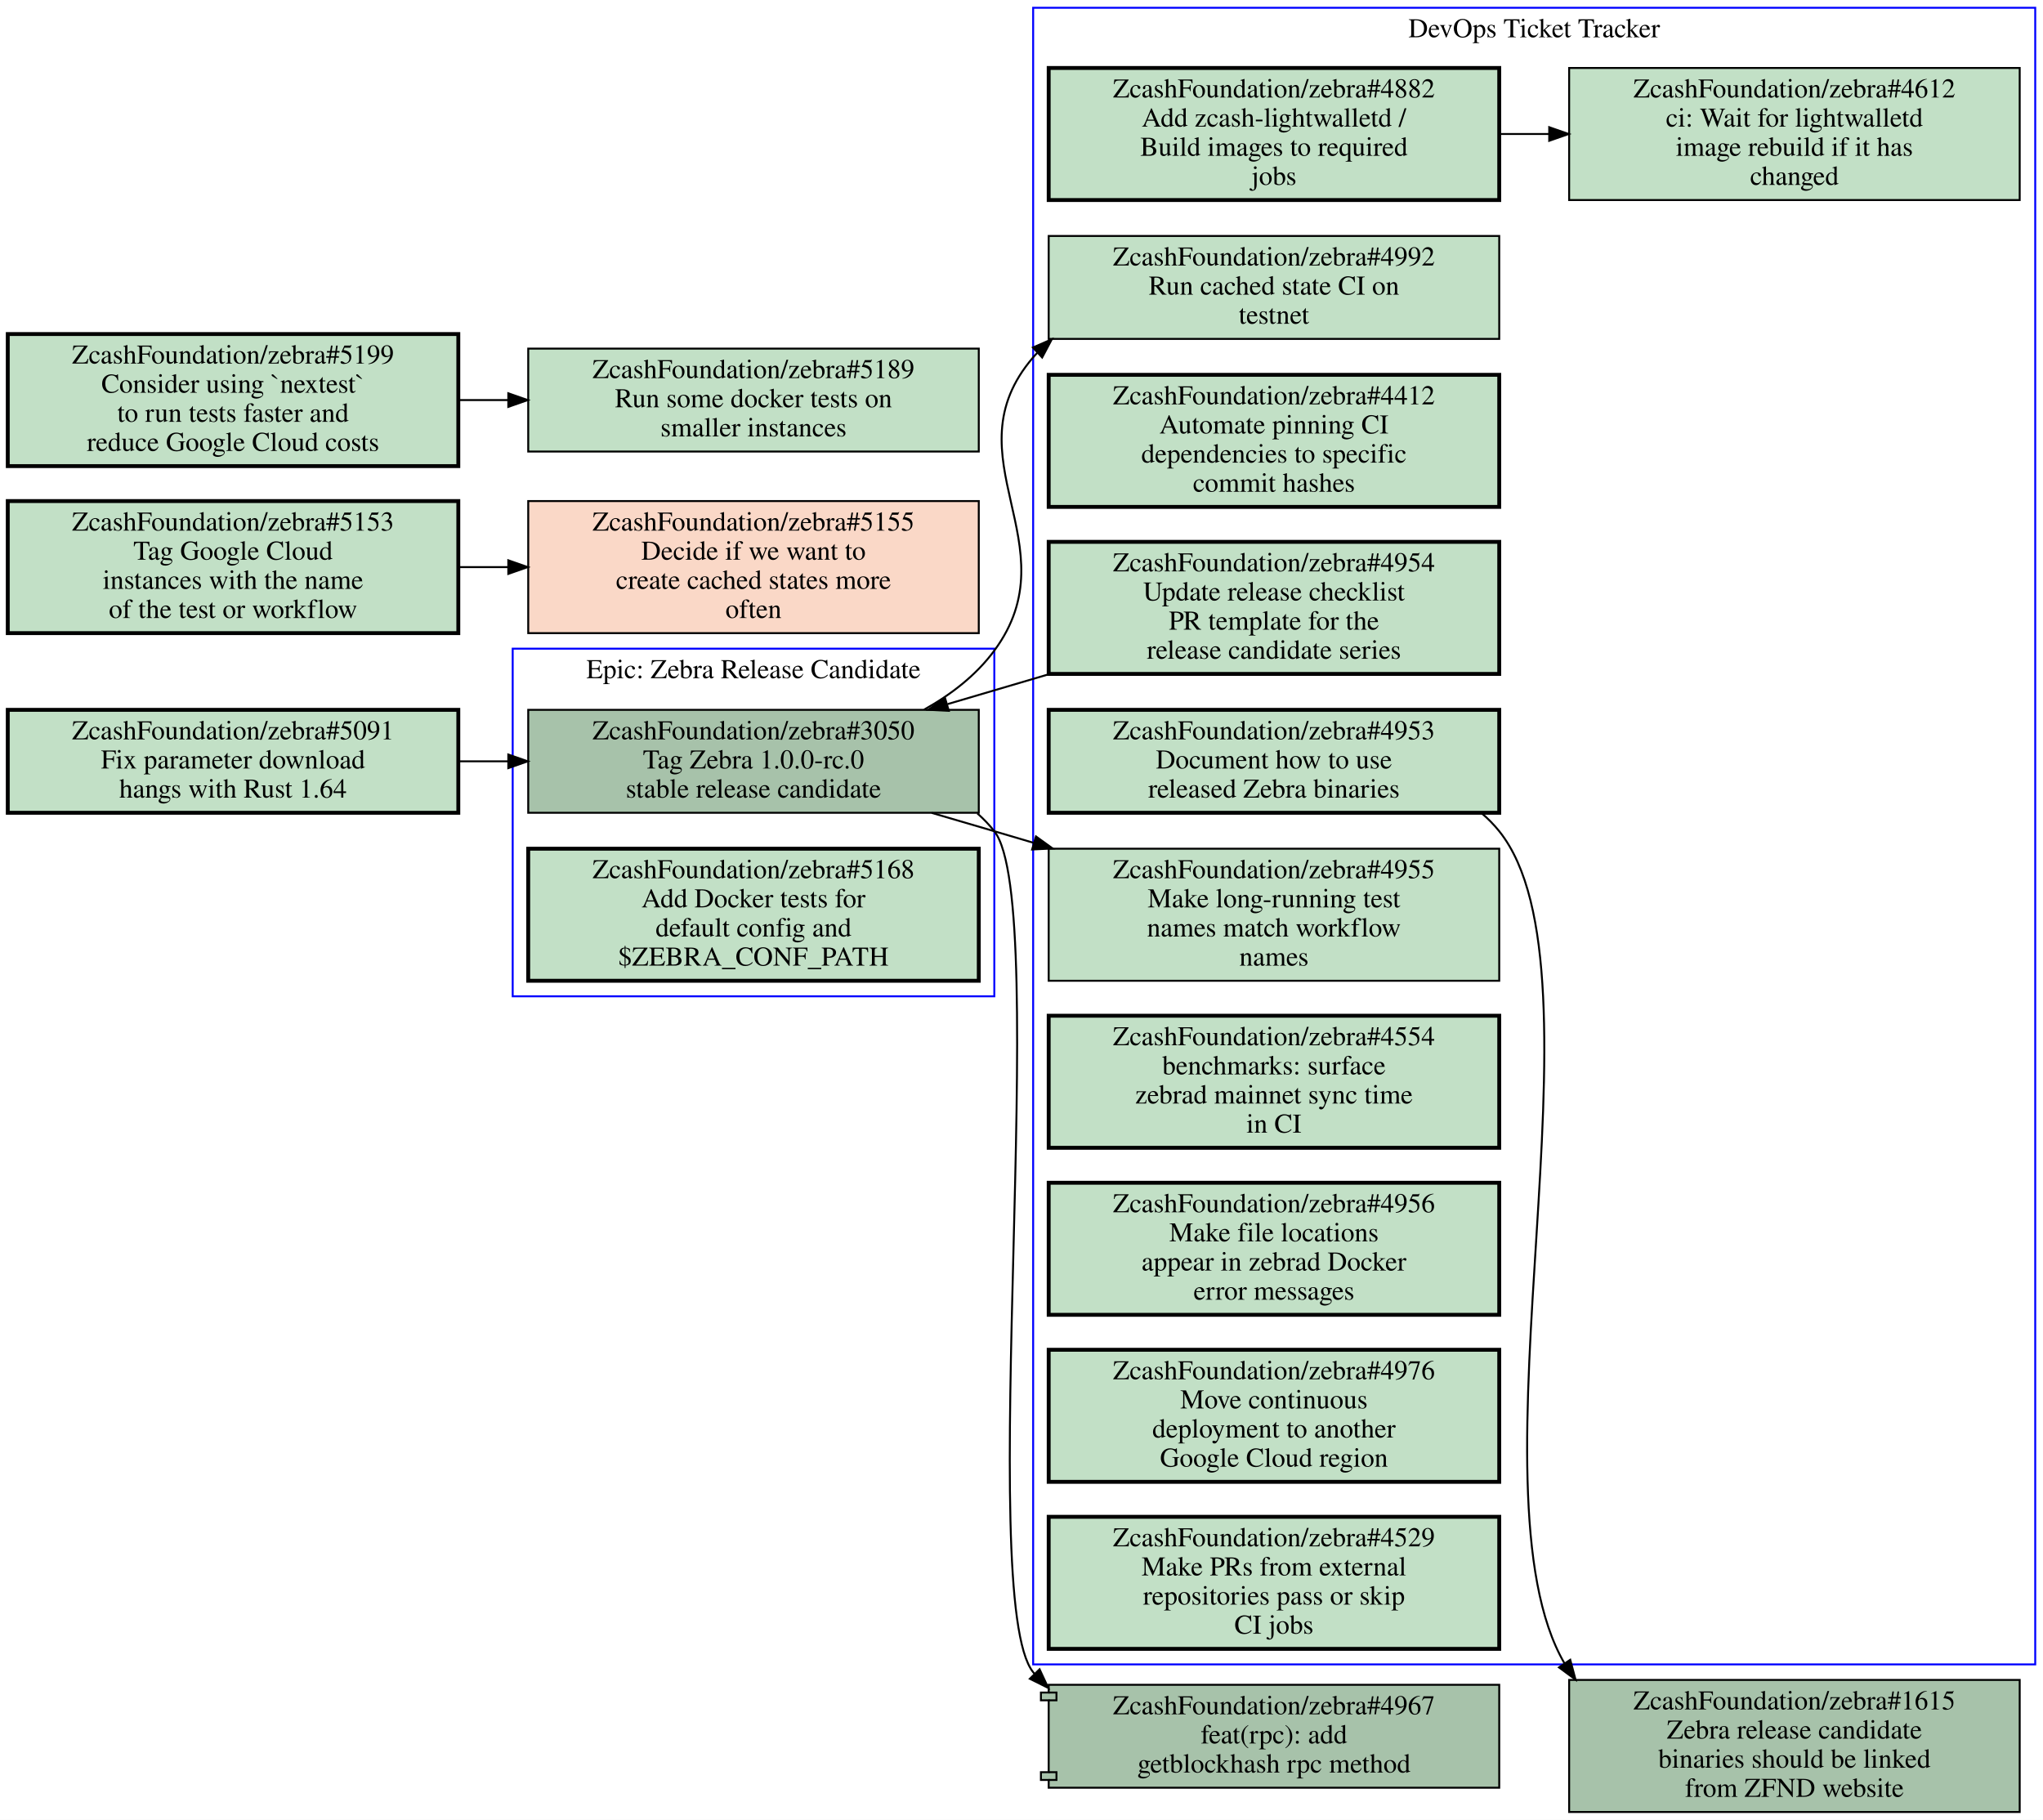
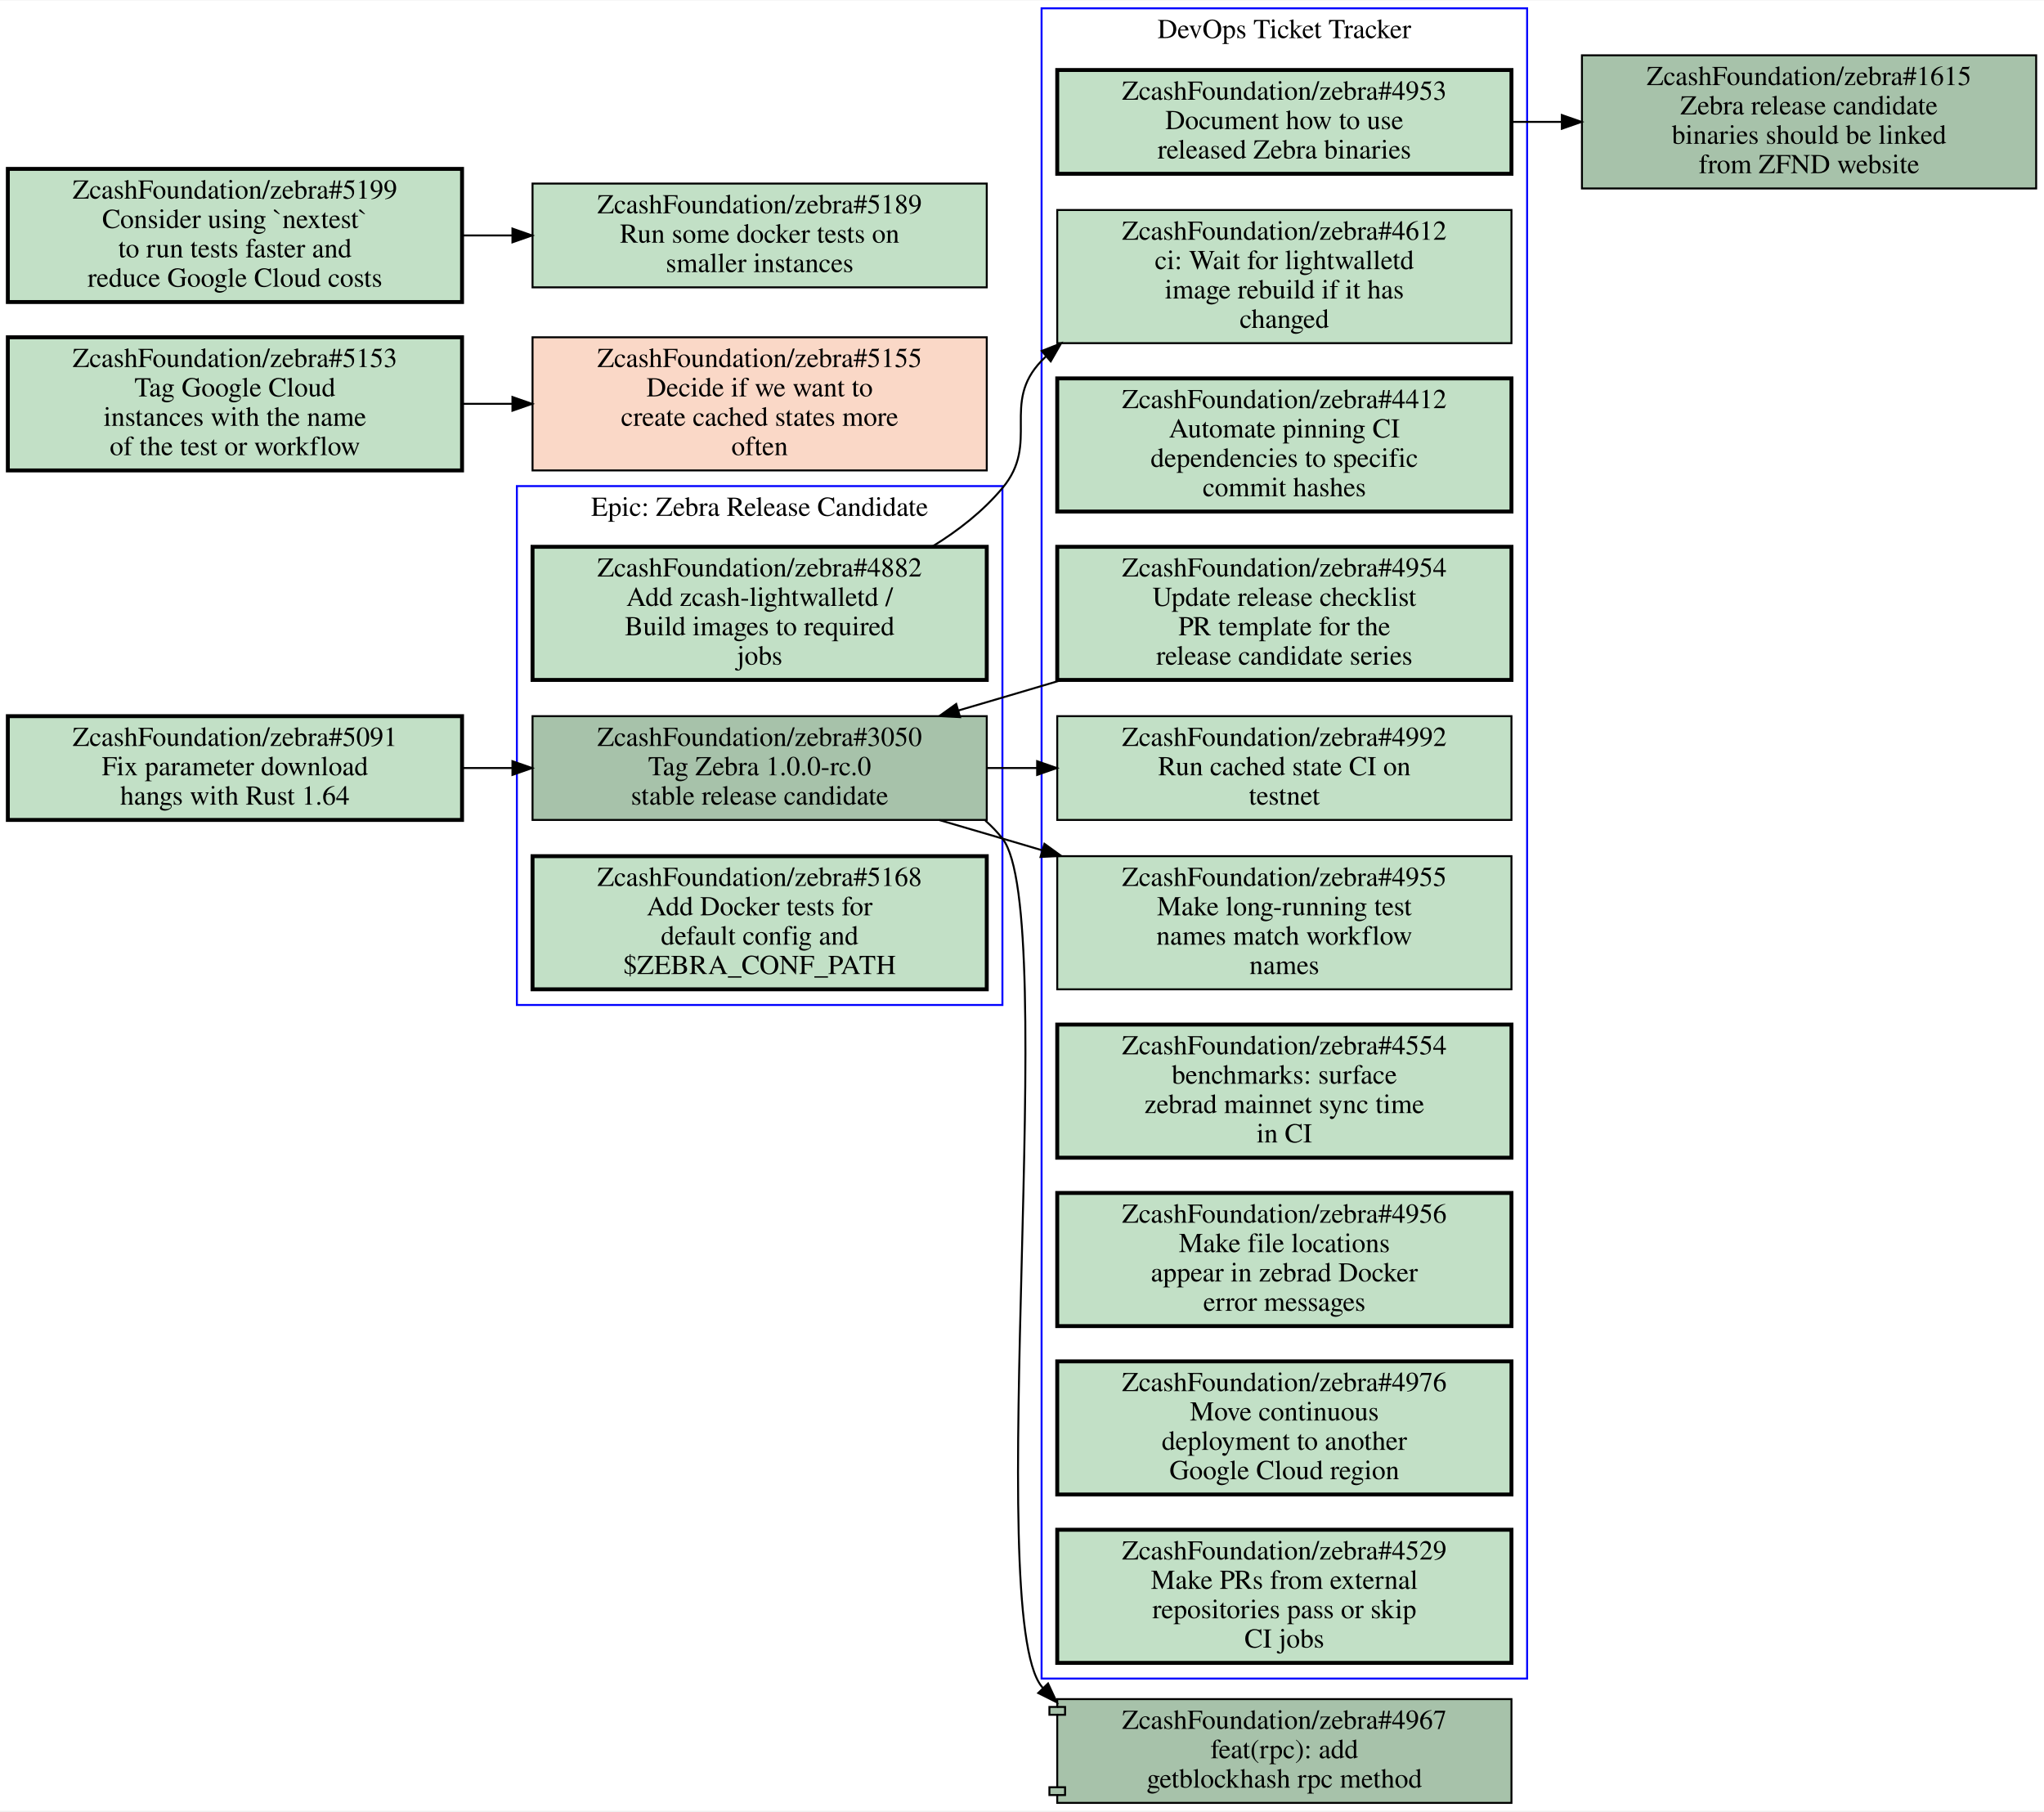
- <svg xmlns="http://www.w3.org/2000/svg" xmlns:xlink="http://www.w3.org/1999/xlink" width="1052pt" height="937pt" viewBox="0.00 0.00 1052.00 937.00">
-   <g id="graph0" class="graph" transform="scale(1 1) rotate(0) translate(4 933)">
-     <polygon fill="#ffffff" stroke="transparent" points="-4,4 -4,-933 1048,-933 1048,4 -4,4" />
+ <svg xmlns="http://www.w3.org/2000/svg" xmlns:xlink="http://www.w3.org/1999/xlink" width="1044pt" height="925pt" viewBox="0.00 0.00 1044.00 924.50">
+   <g id="graph0" class="graph" transform="scale(1 1) rotate(0) translate(4 920.5)">
+     <polygon fill="#ffffff" stroke="transparent" points="-4,4 -4,-920.5 1040,-920.5 1040,4 -4,4" />
    <g id="clust1" class="cluster">
-       <polygon fill="none" stroke="#0000ff" points="528,-76 528,-929 1044,-929 1044,-76 528,-76" />
-       <text text-anchor="middle" x="786" y="-913.8" font-family="Times,serif" font-size="14.00" fill="#000000">DevOps Ticket Tracker</text>
+       <polygon fill="none" stroke="#0000ff" points="260,-407.5 260,-672.5 508,-672.5 508,-407.5 260,-407.5" />
+       <text text-anchor="middle" x="384" y="-657.3" font-family="Times,serif" font-size="14.00" fill="#000000">Epic: Zebra Release Candidate</text>
    </g>
    <g id="clust2" class="cluster">
-       <polygon fill="none" stroke="#0000ff" points="260,-420 260,-599 508,-599 508,-420 260,-420" />
-       <text text-anchor="middle" x="384" y="-583.8" font-family="Times,serif" font-size="14.00" fill="#000000">Epic: Zebra Release Candidate</text>
+       <polygon fill="none" stroke="#0000ff" points="528,-63.5 528,-916.5 776,-916.5 776,-63.5 528,-63.5" />
+       <text text-anchor="middle" x="652" y="-901.3" font-family="Times,serif" font-size="14.00" fill="#000000">DevOps Ticket Tracker</text>
    </g>
    <g id="node1" class="node open">
      <g id="a_node1">
-         <a xlink:href="https://github.com/ZcashFoundation/zebra/issues/4953" xlink:title="ZcashFoundation/zebra#4953&#10;Document how to use&#10;released Zebra binaries" target="_blank">
-           <polygon fill="#c2e0c6" stroke="#000000" stroke-width="2" points="768,-567.5 536,-567.5 536,-514.5 768,-514.5 768,-567.5" />
-           <text text-anchor="middle" x="652" y="-552.3" font-family="Times,serif" font-size="14.00" fill="#000000">ZcashFoundation/zebra#4953</text>
-           <text text-anchor="middle" x="652" y="-537.3" font-family="Times,serif" font-size="14.00" fill="#000000">Document how to use</text>
-           <text text-anchor="middle" x="652" y="-522.3" font-family="Times,serif" font-size="14.00" fill="#000000">released Zebra binaries</text>
-         </a>
-       </g>
+         <a xlink:href="https://github.com/ZcashFoundation/zebra/issues/3050" xlink:title="ZcashFoundation/zebra#3050&#10;Tag Zebra 1.0.0-rc.0&#10;stable release candidate" target="_blank">
+           <polygon fill="#a7c2aa" stroke="#000000" points="500,-555 268,-555 268,-502 500,-502 500,-555" />
+           <text text-anchor="middle" x="384" y="-539.8" font-family="Times,serif" font-size="14.00" fill="#000000">ZcashFoundation/zebra#3050</text>
+           <text text-anchor="middle" x="384" y="-524.8" font-family="Times,serif" font-size="14.00" fill="#000000">Tag Zebra 1.0.0-rc.0</text>
+           <text text-anchor="middle" x="384" y="-509.8" font-family="Times,serif" font-size="14.00" fill="#000000">stable release candidate</text>
+         </a>
+       </g>
+     </g>
+     <g id="node8" class="node open">
+       <g id="a_node8">
+         <a xlink:href="https://github.com/ZcashFoundation/zebra/issues/4955" xlink:title="ZcashFoundation/zebra#4955&#10;Make long-running test&#10;names match workflow&#10;names" target="_blank">
+           <polygon fill="#c2e0c6" stroke="#000000" points="768,-483.5 536,-483.5 536,-415.5 768,-415.5 768,-483.5" />
+           <text text-anchor="middle" x="652" y="-468.3" font-family="Times,serif" font-size="14.00" fill="#000000">ZcashFoundation/zebra#4955</text>
+           <text text-anchor="middle" x="652" y="-453.3" font-family="Times,serif" font-size="14.00" fill="#000000">Make long-running test</text>
+           <text text-anchor="middle" x="652" y="-438.3" font-family="Times,serif" font-size="14.00" fill="#000000">names match workflow</text>
+           <text text-anchor="middle" x="652" y="-423.3" font-family="Times,serif" font-size="14.00" fill="#000000">names</text>
+         </a>
+       </g>
+     </g>
+     <g id="edge1" class="edge">
+       <path fill="none" stroke="#000000" d="M475.78,-501.94C486.64,-498.77 497.57,-495.57 508,-492.5 514.56,-490.57 521.28,-488.58 528.07,-486.57" />
+       <polygon fill="#000000" stroke="#000000" points="529.458,-489.809 538.05,-483.61 527.467,-483.098 529.458,-489.809" />
+     </g>
+     <g id="node9" class="node open">
+       <g id="a_node9">
+         <a xlink:href="https://github.com/ZcashFoundation/zebra/issues/4992" xlink:title="ZcashFoundation/zebra#4992&#10;Run cached state CI on&#10;testnet" target="_blank">
+           <polygon fill="#c2e0c6" stroke="#000000" points="768,-555 536,-555 536,-502 768,-502 768,-555" />
+           <text text-anchor="middle" x="652" y="-539.8" font-family="Times,serif" font-size="14.00" fill="#000000">ZcashFoundation/zebra#4992</text>
+           <text text-anchor="middle" x="652" y="-524.8" font-family="Times,serif" font-size="14.00" fill="#000000">Run cached state CI on</text>
+           <text text-anchor="middle" x="652" y="-509.8" font-family="Times,serif" font-size="14.00" fill="#000000">testnet</text>
+         </a>
+       </g>
+     </g>
+     <g id="edge2" class="edge">
+       <path fill="none" stroke="#000000" d="M500.38,-528.5C508.71,-528.5 517.14,-528.5 525.53,-528.5" />
+       <polygon fill="#000000" stroke="#000000" points="525.74,-532 535.74,-528.5 525.74,-525 525.74,-532" />
    </g>
    <g id="node14" class="node open">
      <g id="a_node14">
-         <a xlink:href="https://github.com/ZcashFoundation/zebra/issues/1615" xlink:title="ZcashFoundation/zebra#1615&#10;Zebra release candidate&#10;binaries should be linked&#10;from ZFND website" target="_blank">
-           <polygon fill="#a7c2aa" stroke="#000000" points="1036,-68 804,-68 804,0 1036,0 1036,-68" />
-           <text text-anchor="middle" x="920" y="-52.8" font-family="Times,serif" font-size="14.00" fill="#000000">ZcashFoundation/zebra#1615</text>
-           <text text-anchor="middle" x="920" y="-37.8" font-family="Times,serif" font-size="14.00" fill="#000000">Zebra release candidate</text>
-           <text text-anchor="middle" x="920" y="-22.8" font-family="Times,serif" font-size="14.00" fill="#000000">binaries should be linked</text>
-           <text text-anchor="middle" x="920" y="-7.8" font-family="Times,serif" font-size="14.00" fill="#000000">from ZFND website</text>
-         </a>
-       </g>
-     </g>
-     <g id="edge2" class="edge">
-       <path fill="none" stroke="#000000" d="M758.78,-514.42C762.13,-511.58 765.23,-508.45 768,-505 826.5,-432.13 749.43,-165.72 801.64,-76.46" />
-       <polygon fill="#000000" stroke="#000000" points="804.564,-78.384 807.29,-68.146 798.774,-74.45 804.564,-78.384" />
+         <a xlink:href="https://github.com/ZcashFoundation/zebra/pull/4967" xlink:title="ZcashFoundation/zebra#4967&#10;feat(rpc): add&#10;getblockhash rpc method" target="_blank">
+           <polygon fill="#a7c2aa" stroke="#000000" points="768,-53 536,-53 536,-49 532,-49 532,-45 536,-45 536,-8 532,-8 532,-4 536,-4 536,0 768,0 768,-53" />
+           <polyline fill="none" stroke="#000000" points="536,-49 540,-49 540,-45 536,-45 " />
+           <polyline fill="none" stroke="#000000" points="536,-8 540,-8 540,-4 536,-4 " />
+           <text text-anchor="middle" x="652" y="-37.8" font-family="Times,serif" font-size="14.00" fill="#000000">ZcashFoundation/zebra#4967</text>
+           <text text-anchor="middle" x="652" y="-22.8" font-family="Times,serif" font-size="14.00" fill="#000000">feat(rpc): add</text>
+           <text text-anchor="middle" x="652" y="-7.8" font-family="Times,serif" font-size="14.00" fill="#000000">getblockhash rpc method</text>
+         </a>
+       </g>
+     </g>
+     <g id="edge3" class="edge">
+       <path fill="none" stroke="#000000" d="M499.28,-501.67C502.44,-498.89 505.36,-495.85 508,-492.5 537.8,-454.67 497.77,-96.997 528,-59.5 528.22,-59.224 528.45,-58.949 528.67,-58.677" />
+       <polygon fill="#000000" stroke="#000000" points="531.313,-60.98 535.78,-51.373 526.297,-56.097 531.313,-60.98" />
    </g>
    <g id="node2" class="node open">
      <g id="a_node2">
+         <a xlink:href="https://github.com/ZcashFoundation/zebra/issues/4882" xlink:title="ZcashFoundation/zebra#4882&#10;Add zcash-lightwalletd /&#10;Build images to required&#10;jobs" target="_blank">
+           <polygon fill="#c2e0c6" stroke="#000000" stroke-width="2" points="500,-641.5 268,-641.5 268,-573.5 500,-573.5 500,-641.5" />
+           <text text-anchor="middle" x="384" y="-626.3" font-family="Times,serif" font-size="14.00" fill="#000000">ZcashFoundation/zebra#4882</text>
+           <text text-anchor="middle" x="384" y="-611.3" font-family="Times,serif" font-size="14.00" fill="#000000">Add zcash-lightwalletd /</text>
+           <text text-anchor="middle" x="384" y="-596.3" font-family="Times,serif" font-size="14.00" fill="#000000">Build images to required</text>
+           <text text-anchor="middle" x="384" y="-581.3" font-family="Times,serif" font-size="14.00" fill="#000000">jobs</text>
+         </a>
+       </g>
+     </g>
+     <g id="node7" class="node open">
+       <g id="a_node7">
+         <a xlink:href="https://github.com/ZcashFoundation/zebra/issues/4612" xlink:title="ZcashFoundation/zebra#4612&#10;ci: Wait for lightwalletd&#10;image rebuild if it has&#10;changed" target="_blank">
+           <polygon fill="#c2e0c6" stroke="#000000" points="768,-813.5 536,-813.5 536,-745.5 768,-745.5 768,-813.5" />
+           <text text-anchor="middle" x="652" y="-798.3" font-family="Times,serif" font-size="14.00" fill="#000000">ZcashFoundation/zebra#4612</text>
+           <text text-anchor="middle" x="652" y="-783.3" font-family="Times,serif" font-size="14.00" fill="#000000">ci: Wait for lightwalletd</text>
+           <text text-anchor="middle" x="652" y="-768.3" font-family="Times,serif" font-size="14.00" fill="#000000">image rebuild if it has</text>
+           <text text-anchor="middle" x="652" y="-753.3" font-family="Times,serif" font-size="14.00" fill="#000000">changed</text>
+         </a>
+       </g>
+     </g>
+     <g id="edge4" class="edge">
+       <path fill="none" stroke="#000000" d="M472.16,-641.62C485.53,-649.81 498.13,-659.7 508,-671.5 527.39,-694.69 507.01,-714.75 528,-736.5 528.77,-737.3 529.56,-738.08 530.36,-738.85" />
+       <polygon fill="#000000" stroke="#000000" points="528.093,-741.516 537.95,-745.4 532.666,-736.217 528.093,-741.516" />
+     </g>
+     <g id="node3" class="node open">
+       <g id="a_node3">
+         <a xlink:href="https://github.com/ZcashFoundation/zebra/issues/5168" xlink:title="ZcashFoundation/zebra#5168&#10;Add Docker tests for&#10;default config and&#10;$ZEBRA_CONF_PATH" target="_blank">
+           <polygon fill="#c2e0c6" stroke="#000000" stroke-width="2" points="500,-483.5 268,-483.5 268,-415.5 500,-415.5 500,-483.5" />
+           <text text-anchor="middle" x="384" y="-468.3" font-family="Times,serif" font-size="14.00" fill="#000000">ZcashFoundation/zebra#5168</text>
+           <text text-anchor="middle" x="384" y="-453.3" font-family="Times,serif" font-size="14.00" fill="#000000">Add Docker tests for</text>
+           <text text-anchor="middle" x="384" y="-438.3" font-family="Times,serif" font-size="14.00" fill="#000000">default config and</text>
+           <text text-anchor="middle" x="384" y="-423.3" font-family="Times,serif" font-size="14.00" fill="#000000">$ZEBRA_CONF_PATH</text>
+         </a>
+       </g>
+     </g>
+     <g id="node4" class="node open">
+       <g id="a_node4">
+         <a xlink:href="https://github.com/ZcashFoundation/zebra/issues/4953" xlink:title="ZcashFoundation/zebra#4953&#10;Document how to use&#10;released Zebra binaries" target="_blank">
+           <polygon fill="#c2e0c6" stroke="#000000" stroke-width="2" points="768,-885 536,-885 536,-832 768,-832 768,-885" />
+           <text text-anchor="middle" x="652" y="-869.8" font-family="Times,serif" font-size="14.00" fill="#000000">ZcashFoundation/zebra#4953</text>
+           <text text-anchor="middle" x="652" y="-854.8" font-family="Times,serif" font-size="14.00" fill="#000000">Document how to use</text>
+           <text text-anchor="middle" x="652" y="-839.8" font-family="Times,serif" font-size="14.00" fill="#000000">released Zebra binaries</text>
+         </a>
+       </g>
+     </g>
+     <g id="node15" class="node open">
+       <g id="a_node15">
+         <a xlink:href="https://github.com/ZcashFoundation/zebra/issues/1615" xlink:title="ZcashFoundation/zebra#1615&#10;Zebra release candidate&#10;binaries should be linked&#10;from ZFND website" target="_blank">
+           <polygon fill="#a7c2aa" stroke="#000000" points="1036,-892.5 804,-892.5 804,-824.5 1036,-824.5 1036,-892.5" />
+           <text text-anchor="middle" x="920" y="-877.3" font-family="Times,serif" font-size="14.00" fill="#000000">ZcashFoundation/zebra#1615</text>
+           <text text-anchor="middle" x="920" y="-862.3" font-family="Times,serif" font-size="14.00" fill="#000000">Zebra release candidate</text>
+           <text text-anchor="middle" x="920" y="-847.3" font-family="Times,serif" font-size="14.00" fill="#000000">binaries should be linked</text>
+           <text text-anchor="middle" x="920" y="-832.3" font-family="Times,serif" font-size="14.00" fill="#000000">from ZFND website</text>
+         </a>
+       </g>
+     </g>
+     <g id="edge5" class="edge">
+       <path fill="none" stroke="#000000" d="M768.38,-858.5C776.71,-858.5 785.14,-858.5 793.53,-858.5" />
+       <polygon fill="#000000" stroke="#000000" points="793.74,-862 803.74,-858.5 793.74,-855 793.74,-862" />
+     </g>
+     <g id="node5" class="node open">
+       <g id="a_node5">
        <a xlink:href="https://github.com/ZcashFoundation/zebra/issues/4954" xlink:title="ZcashFoundation/zebra#4954&#10;Update release checklist&#10;PR template for the&#10;release candidate series" target="_blank">
-           <polygon fill="#c2e0c6" stroke="#000000" stroke-width="2" points="768,-654 536,-654 536,-586 768,-586 768,-654" />
-           <text text-anchor="middle" x="652" y="-638.8" font-family="Times,serif" font-size="14.00" fill="#000000">ZcashFoundation/zebra#4954</text>
-           <text text-anchor="middle" x="652" y="-623.8" font-family="Times,serif" font-size="14.00" fill="#000000">Update release checklist</text>
-           <text text-anchor="middle" x="652" y="-608.8" font-family="Times,serif" font-size="14.00" fill="#000000">PR template for the</text>
-           <text text-anchor="middle" x="652" y="-593.8" font-family="Times,serif" font-size="14.00" fill="#000000">release candidate series</text>
+           <polygon fill="#c2e0c6" stroke="#000000" stroke-width="2" points="768,-641.5 536,-641.5 536,-573.5 768,-573.5 768,-641.5" />
+           <text text-anchor="middle" x="652" y="-626.3" font-family="Times,serif" font-size="14.00" fill="#000000">ZcashFoundation/zebra#4954</text>
+           <text text-anchor="middle" x="652" y="-611.3" font-family="Times,serif" font-size="14.00" fill="#000000">Update release checklist</text>
+           <text text-anchor="middle" x="652" y="-596.3" font-family="Times,serif" font-size="14.00" fill="#000000">PR template for the</text>
+           <text text-anchor="middle" x="652" y="-581.3" font-family="Times,serif" font-size="14.00" fill="#000000">release candidate series</text>
+         </a>
+       </g>
+     </g>
+     <g id="edge6" class="edge">
+       <path fill="none" stroke="#000000" d="M538.05,-573.39C527.89,-570.37 517.76,-567.37 508,-564.5 500.67,-562.34 493.09,-560.12 485.46,-557.89" />
+       <polygon fill="#000000" stroke="#000000" points="486.36,-554.507 475.78,-555.06 484.396,-561.226 486.36,-554.507" />
+     </g>
+     <g id="node6" class="node open">
+       <g id="a_node6">
+         <a xlink:href="https://github.com/ZcashFoundation/zebra/issues/4412" xlink:title="ZcashFoundation/zebra#4412&#10;Automate pinning CI&#10;dependencies to specific&#10;commit hashes" target="_blank">
+           <polygon fill="#c2e0c6" stroke="#000000" stroke-width="2" points="768,-727.5 536,-727.5 536,-659.5 768,-659.5 768,-727.5" />
+           <text text-anchor="middle" x="652" y="-712.3" font-family="Times,serif" font-size="14.00" fill="#000000">ZcashFoundation/zebra#4412</text>
+           <text text-anchor="middle" x="652" y="-697.3" font-family="Times,serif" font-size="14.00" fill="#000000">Automate pinning CI</text>
+           <text text-anchor="middle" x="652" y="-682.3" font-family="Times,serif" font-size="14.00" fill="#000000">dependencies to specific</text>
+           <text text-anchor="middle" x="652" y="-667.3" font-family="Times,serif" font-size="14.00" fill="#000000">commit hashes</text>
+         </a>
+       </g>
+     </g>
+     <g id="node10" class="node open">
+       <g id="a_node10">
+         <a xlink:href="https://github.com/ZcashFoundation/zebra/issues/4554" xlink:title="ZcashFoundation/zebra#4554&#10;benchmarks: surface&#10;zebrad mainnet sync time&#10;in CI" target="_blank">
+           <polygon fill="#c2e0c6" stroke="#000000" stroke-width="2" points="768,-397.5 536,-397.5 536,-329.5 768,-329.5 768,-397.5" />
+           <text text-anchor="middle" x="652" y="-382.3" font-family="Times,serif" font-size="14.00" fill="#000000">ZcashFoundation/zebra#4554</text>
+           <text text-anchor="middle" x="652" y="-367.3" font-family="Times,serif" font-size="14.00" fill="#000000">benchmarks: surface</text>
+           <text text-anchor="middle" x="652" y="-352.3" font-family="Times,serif" font-size="14.00" fill="#000000">zebrad mainnet sync time</text>
+           <text text-anchor="middle" x="652" y="-337.3" font-family="Times,serif" font-size="14.00" fill="#000000">in CI</text>
+         </a>
+       </g>
+     </g>
+     <g id="node11" class="node open">
+       <g id="a_node11">
+         <a xlink:href="https://github.com/ZcashFoundation/zebra/issues/4956" xlink:title="ZcashFoundation/zebra#4956&#10;Make file locations&#10;appear in zebrad Docker&#10;error messages" target="_blank">
+           <polygon fill="#c2e0c6" stroke="#000000" stroke-width="2" points="768,-311.5 536,-311.5 536,-243.5 768,-243.5 768,-311.5" />
+           <text text-anchor="middle" x="652" y="-296.3" font-family="Times,serif" font-size="14.00" fill="#000000">ZcashFoundation/zebra#4956</text>
+           <text text-anchor="middle" x="652" y="-281.3" font-family="Times,serif" font-size="14.00" fill="#000000">Make file locations</text>
+           <text text-anchor="middle" x="652" y="-266.3" font-family="Times,serif" font-size="14.00" fill="#000000">appear in zebrad Docker</text>
+           <text text-anchor="middle" x="652" y="-251.3" font-family="Times,serif" font-size="14.00" fill="#000000">error messages</text>
        </a>
      </g>
    </g>
    <g id="node12" class="node open">
      <g id="a_node12">
-         <a xlink:href="https://github.com/ZcashFoundation/zebra/issues/3050" xlink:title="ZcashFoundation/zebra#3050&#10;Tag Zebra 1.0.0-rc.0&#10;stable release candidate" target="_blank">
-           <polygon fill="#a7c2aa" stroke="#000000" points="500,-567.5 268,-567.5 268,-514.5 500,-514.5 500,-567.5" />
-           <text text-anchor="middle" x="384" y="-552.3" font-family="Times,serif" font-size="14.00" fill="#000000">ZcashFoundation/zebra#3050</text>
-           <text text-anchor="middle" x="384" y="-537.3" font-family="Times,serif" font-size="14.00" fill="#000000">Tag Zebra 1.0.0-rc.0</text>
-           <text text-anchor="middle" x="384" y="-522.3" font-family="Times,serif" font-size="14.00" fill="#000000">stable release candidate</text>
-         </a>
-       </g>
-     </g>
-     <g id="edge3" class="edge">
-       <path fill="none" stroke="#000000" d="M536.55,-585.97C519.05,-580.81 501.11,-575.52 483.98,-570.47" />
-       <polygon fill="#000000" stroke="#000000" points="484.571,-566.996 473.99,-567.53 482.595,-573.711 484.571,-566.996" />
-     </g>
-     <g id="node3" class="node open">
-       <g id="a_node3">
-         <a xlink:href="https://github.com/ZcashFoundation/zebra/issues/4412" xlink:title="ZcashFoundation/zebra#4412&#10;Automate pinning CI&#10;dependencies to specific&#10;commit hashes" target="_blank">
-           <polygon fill="#c2e0c6" stroke="#000000" stroke-width="2" points="768,-740 536,-740 536,-672 768,-672 768,-740" />
-           <text text-anchor="middle" x="652" y="-724.8" font-family="Times,serif" font-size="14.00" fill="#000000">ZcashFoundation/zebra#4412</text>
-           <text text-anchor="middle" x="652" y="-709.8" font-family="Times,serif" font-size="14.00" fill="#000000">Automate pinning CI</text>
-           <text text-anchor="middle" x="652" y="-694.8" font-family="Times,serif" font-size="14.00" fill="#000000">dependencies to specific</text>
-           <text text-anchor="middle" x="652" y="-679.8" font-family="Times,serif" font-size="14.00" fill="#000000">commit hashes</text>
-         </a>
-       </g>
-     </g>
-     <g id="node4" class="node open">
-       <g id="a_node4">
-         <a xlink:href="https://github.com/ZcashFoundation/zebra/issues/4612" xlink:title="ZcashFoundation/zebra#4612&#10;ci: Wait for lightwalletd&#10;image rebuild if it has&#10;changed" target="_blank">
-           <polygon fill="#c2e0c6" stroke="#000000" points="1036,-898 804,-898 804,-830 1036,-830 1036,-898" />
-           <text text-anchor="middle" x="920" y="-882.8" font-family="Times,serif" font-size="14.00" fill="#000000">ZcashFoundation/zebra#4612</text>
-           <text text-anchor="middle" x="920" y="-867.8" font-family="Times,serif" font-size="14.00" fill="#000000">ci: Wait for lightwalletd</text>
-           <text text-anchor="middle" x="920" y="-852.8" font-family="Times,serif" font-size="14.00" fill="#000000">image rebuild if it has</text>
-           <text text-anchor="middle" x="920" y="-837.8" font-family="Times,serif" font-size="14.00" fill="#000000">changed</text>
-         </a>
-       </g>
-     </g>
-     <g id="node5" class="node open">
-       <g id="a_node5">
-         <a xlink:href="https://github.com/ZcashFoundation/zebra/issues/4955" xlink:title="ZcashFoundation/zebra#4955&#10;Make long-running test&#10;names match workflow&#10;names" target="_blank">
-           <polygon fill="#c2e0c6" stroke="#000000" points="768,-496 536,-496 536,-428 768,-428 768,-496" />
-           <text text-anchor="middle" x="652" y="-480.8" font-family="Times,serif" font-size="14.00" fill="#000000">ZcashFoundation/zebra#4955</text>
-           <text text-anchor="middle" x="652" y="-465.8" font-family="Times,serif" font-size="14.00" fill="#000000">Make long-running test</text>
-           <text text-anchor="middle" x="652" y="-450.8" font-family="Times,serif" font-size="14.00" fill="#000000">names match workflow</text>
-           <text text-anchor="middle" x="652" y="-435.8" font-family="Times,serif" font-size="14.00" fill="#000000">names</text>
-         </a>
-       </g>
-     </g>
-     <g id="node6" class="node open">
-       <g id="a_node6">
-         <a xlink:href="https://github.com/ZcashFoundation/zebra/issues/4882" xlink:title="ZcashFoundation/zebra#4882&#10;Add zcash-lightwalletd /&#10;Build images to required&#10;jobs" target="_blank">
-           <polygon fill="#c2e0c6" stroke="#000000" stroke-width="2" points="768,-898 536,-898 536,-830 768,-830 768,-898" />
-           <text text-anchor="middle" x="652" y="-882.8" font-family="Times,serif" font-size="14.00" fill="#000000">ZcashFoundation/zebra#4882</text>
-           <text text-anchor="middle" x="652" y="-867.8" font-family="Times,serif" font-size="14.00" fill="#000000">Add zcash-lightwalletd /</text>
-           <text text-anchor="middle" x="652" y="-852.8" font-family="Times,serif" font-size="14.00" fill="#000000">Build images to required</text>
-           <text text-anchor="middle" x="652" y="-837.8" font-family="Times,serif" font-size="14.00" fill="#000000">jobs</text>
-         </a>
-       </g>
-     </g>
-     <g id="edge1" class="edge">
-       <path fill="none" stroke="#000000" d="M768.38,-864C776.71,-864 785.14,-864 793.53,-864" />
-       <polygon fill="#000000" stroke="#000000" points="793.74,-867.5 803.74,-864 793.74,-860.5 793.74,-867.5" />
-     </g>
-     <g id="node7" class="node open">
-       <g id="a_node7">
-         <a xlink:href="https://github.com/ZcashFoundation/zebra/issues/4992" xlink:title="ZcashFoundation/zebra#4992&#10;Run cached state CI on&#10;testnet" target="_blank">
-           <polygon fill="#c2e0c6" stroke="#000000" points="768,-811.5 536,-811.5 536,-758.5 768,-758.5 768,-811.5" />
-           <text text-anchor="middle" x="652" y="-796.3" font-family="Times,serif" font-size="14.00" fill="#000000">ZcashFoundation/zebra#4992</text>
-           <text text-anchor="middle" x="652" y="-781.3" font-family="Times,serif" font-size="14.00" fill="#000000">Run cached state CI on</text>
-           <text text-anchor="middle" x="652" y="-766.3" font-family="Times,serif" font-size="14.00" fill="#000000">testnet</text>
-         </a>
-       </g>
-     </g>
-     <g id="node8" class="node open">
-       <g id="a_node8">
-         <a xlink:href="https://github.com/ZcashFoundation/zebra/issues/4554" xlink:title="ZcashFoundation/zebra#4554&#10;benchmarks: surface&#10;zebrad mainnet sync time&#10;in CI" target="_blank">
-           <polygon fill="#c2e0c6" stroke="#000000" stroke-width="2" points="768,-410 536,-410 536,-342 768,-342 768,-410" />
-           <text text-anchor="middle" x="652" y="-394.8" font-family="Times,serif" font-size="14.00" fill="#000000">ZcashFoundation/zebra#4554</text>
-           <text text-anchor="middle" x="652" y="-379.8" font-family="Times,serif" font-size="14.00" fill="#000000">benchmarks: surface</text>
-           <text text-anchor="middle" x="652" y="-364.8" font-family="Times,serif" font-size="14.00" fill="#000000">zebrad mainnet sync time</text>
-           <text text-anchor="middle" x="652" y="-349.8" font-family="Times,serif" font-size="14.00" fill="#000000">in CI</text>
-         </a>
-       </g>
-     </g>
-     <g id="node9" class="node open">
-       <g id="a_node9">
-         <a xlink:href="https://github.com/ZcashFoundation/zebra/issues/4956" xlink:title="ZcashFoundation/zebra#4956&#10;Make file locations&#10;appear in zebrad Docker&#10;error messages" target="_blank">
-           <polygon fill="#c2e0c6" stroke="#000000" stroke-width="2" points="768,-324 536,-324 536,-256 768,-256 768,-324" />
-           <text text-anchor="middle" x="652" y="-308.8" font-family="Times,serif" font-size="14.00" fill="#000000">ZcashFoundation/zebra#4956</text>
-           <text text-anchor="middle" x="652" y="-293.8" font-family="Times,serif" font-size="14.00" fill="#000000">Make file locations</text>
-           <text text-anchor="middle" x="652" y="-278.8" font-family="Times,serif" font-size="14.00" fill="#000000">appear in zebrad Docker</text>
-           <text text-anchor="middle" x="652" y="-263.8" font-family="Times,serif" font-size="14.00" fill="#000000">error messages</text>
-         </a>
-       </g>
-     </g>
-     <g id="node10" class="node open">
-       <g id="a_node10">
        <a xlink:href="https://github.com/ZcashFoundation/zebra/issues/4976" xlink:title="ZcashFoundation/zebra#4976&#10;Move continuous&#10;deployment to another&#10;Google Cloud region" target="_blank">
-           <polygon fill="#c2e0c6" stroke="#000000" stroke-width="2" points="768,-238 536,-238 536,-170 768,-170 768,-238" />
-           <text text-anchor="middle" x="652" y="-222.8" font-family="Times,serif" font-size="14.00" fill="#000000">ZcashFoundation/zebra#4976</text>
-           <text text-anchor="middle" x="652" y="-207.8" font-family="Times,serif" font-size="14.00" fill="#000000">Move continuous</text>
-           <text text-anchor="middle" x="652" y="-192.8" font-family="Times,serif" font-size="14.00" fill="#000000">deployment to another</text>
-           <text text-anchor="middle" x="652" y="-177.8" font-family="Times,serif" font-size="14.00" fill="#000000">Google Cloud region</text>
-         </a>
-       </g>
-     </g>
-     <g id="node11" class="node open">
-       <g id="a_node11">
-         <a xlink:href="https://github.com/ZcashFoundation/zebra/issues/4529" xlink:title="ZcashFoundation/zebra#4529&#10;Make PRs from external&#10;repositories pass or skip&#10;CI jobs" target="_blank">
-           <polygon fill="#c2e0c6" stroke="#000000" stroke-width="2" points="768,-152 536,-152 536,-84 768,-84 768,-152" />
-           <text text-anchor="middle" x="652" y="-136.8" font-family="Times,serif" font-size="14.00" fill="#000000">ZcashFoundation/zebra#4529</text>
-           <text text-anchor="middle" x="652" y="-121.8" font-family="Times,serif" font-size="14.00" fill="#000000">Make PRs from external</text>
-           <text text-anchor="middle" x="652" y="-106.8" font-family="Times,serif" font-size="14.00" fill="#000000">repositories pass or skip</text>
-           <text text-anchor="middle" x="652" y="-91.8" font-family="Times,serif" font-size="14.00" fill="#000000">CI jobs</text>
-         </a>
-       </g>
-     </g>
-     <g id="edge4" class="edge">
-       <path fill="none" stroke="#000000" d="M475.78,-514.44C486.64,-511.27 497.57,-508.07 508,-505 514.56,-503.07 521.28,-501.08 528.07,-499.07" />
-       <polygon fill="#000000" stroke="#000000" points="529.458,-502.309 538.05,-496.11 527.467,-495.598 529.458,-502.309" />
-     </g>
-     <g id="edge5" class="edge">
-       <path fill="none" stroke="#000000" d="M471.86,-567.62C485.78,-575.39 498.64,-585.32 508,-598 548.2,-652.47 483.87,-697.66 528,-749 528.73,-749.85 529.48,-750.68 530.25,-751.49" />
-       <polygon fill="#000000" stroke="#000000" points="527.883,-754.068 537.6,-758.29 532.636,-748.93 527.883,-754.068" />
-     </g>
-     <g id="node15" class="node open">
-       <g id="a_node15">
-         <a xlink:href="https://github.com/ZcashFoundation/zebra/pull/4967" xlink:title="ZcashFoundation/zebra#4967&#10;feat(rpc): add&#10;getblockhash rpc method" target="_blank">
-           <polygon fill="#a7c2aa" stroke="#000000" points="768,-65.5 536,-65.5 536,-61.5 532,-61.5 532,-57.5 536,-57.5 536,-20.5 532,-20.5 532,-16.5 536,-16.5 536,-12.5 768,-12.5 768,-65.5" />
-           <polyline fill="none" stroke="#000000" points="536,-61.5 540,-61.5 540,-57.5 536,-57.5 " />
-           <polyline fill="none" stroke="#000000" points="536,-20.5 540,-20.5 540,-16.5 536,-16.5 " />
-           <text text-anchor="middle" x="652" y="-50.3" font-family="Times,serif" font-size="14.00" fill="#000000">ZcashFoundation/zebra#4967</text>
-           <text text-anchor="middle" x="652" y="-35.3" font-family="Times,serif" font-size="14.00" fill="#000000">feat(rpc): add</text>
-           <text text-anchor="middle" x="652" y="-20.3" font-family="Times,serif" font-size="14.00" fill="#000000">getblockhash rpc method</text>
-         </a>
-       </g>
-     </g>
-     <g id="edge6" class="edge">
-       <path fill="none" stroke="#000000" d="M499.28,-514.17C502.44,-511.39 505.36,-508.35 508,-505 537.8,-467.17 497.77,-109.5 528,-72 528.22,-71.724 528.45,-71.449 528.67,-71.177" />
-       <polygon fill="#000000" stroke="#000000" points="531.313,-73.48 535.78,-63.873 526.297,-68.597 531.313,-73.48" />
+           <polygon fill="#c2e0c6" stroke="#000000" stroke-width="2" points="768,-225.5 536,-225.5 536,-157.5 768,-157.5 768,-225.5" />
+           <text text-anchor="middle" x="652" y="-210.3" font-family="Times,serif" font-size="14.00" fill="#000000">ZcashFoundation/zebra#4976</text>
+           <text text-anchor="middle" x="652" y="-195.3" font-family="Times,serif" font-size="14.00" fill="#000000">Move continuous</text>
+           <text text-anchor="middle" x="652" y="-180.3" font-family="Times,serif" font-size="14.00" fill="#000000">deployment to another</text>
+           <text text-anchor="middle" x="652" y="-165.3" font-family="Times,serif" font-size="14.00" fill="#000000">Google Cloud region</text>
+         </a>
+       </g>
    </g>
    <g id="node13" class="node open">
      <g id="a_node13">
-         <a xlink:href="https://github.com/ZcashFoundation/zebra/issues/5168" xlink:title="ZcashFoundation/zebra#5168&#10;Add Docker tests for&#10;default config and&#10;$ZEBRA_CONF_PATH" target="_blank">
-           <polygon fill="#c2e0c6" stroke="#000000" stroke-width="2" points="500,-496 268,-496 268,-428 500,-428 500,-496" />
-           <text text-anchor="middle" x="384" y="-480.8" font-family="Times,serif" font-size="14.00" fill="#000000">ZcashFoundation/zebra#5168</text>
-           <text text-anchor="middle" x="384" y="-465.8" font-family="Times,serif" font-size="14.00" fill="#000000">Add Docker tests for</text>
-           <text text-anchor="middle" x="384" y="-450.8" font-family="Times,serif" font-size="14.00" fill="#000000">default config and</text>
-           <text text-anchor="middle" x="384" y="-435.8" font-family="Times,serif" font-size="14.00" fill="#000000">$ZEBRA_CONF_PATH</text>
+         <a xlink:href="https://github.com/ZcashFoundation/zebra/issues/4529" xlink:title="ZcashFoundation/zebra#4529&#10;Make PRs from external&#10;repositories pass or skip&#10;CI jobs" target="_blank">
+           <polygon fill="#c2e0c6" stroke="#000000" stroke-width="2" points="768,-139.5 536,-139.5 536,-71.5 768,-71.5 768,-139.5" />
+           <text text-anchor="middle" x="652" y="-124.3" font-family="Times,serif" font-size="14.00" fill="#000000">ZcashFoundation/zebra#4529</text>
+           <text text-anchor="middle" x="652" y="-109.3" font-family="Times,serif" font-size="14.00" fill="#000000">Make PRs from external</text>
+           <text text-anchor="middle" x="652" y="-94.3" font-family="Times,serif" font-size="14.00" fill="#000000">repositories pass or skip</text>
+           <text text-anchor="middle" x="652" y="-79.3" font-family="Times,serif" font-size="14.00" fill="#000000">CI jobs</text>
        </a>
      </g>
    </g>
    <g id="node16" class="node open">
      <g id="a_node16">
        <a xlink:href="https://github.com/ZcashFoundation/zebra/issues/5091" xlink:title="ZcashFoundation/zebra#5091&#10;Fix parameter download&#10;hangs with Rust 1.64" target="_blank">
-           <polygon fill="#c2e0c6" stroke="#000000" stroke-width="2" points="232,-567.5 0,-567.5 0,-514.5 232,-514.5 232,-567.5" />
-           <text text-anchor="middle" x="116" y="-552.3" font-family="Times,serif" font-size="14.00" fill="#000000">ZcashFoundation/zebra#5091</text>
-           <text text-anchor="middle" x="116" y="-537.3" font-family="Times,serif" font-size="14.00" fill="#000000">Fix parameter download</text>
-           <text text-anchor="middle" x="116" y="-522.3" font-family="Times,serif" font-size="14.00" fill="#000000">hangs with Rust 1.64</text>
+           <polygon fill="#c2e0c6" stroke="#000000" stroke-width="2" points="232,-555 0,-555 0,-502 232,-502 232,-555" />
+           <text text-anchor="middle" x="116" y="-539.8" font-family="Times,serif" font-size="14.00" fill="#000000">ZcashFoundation/zebra#5091</text>
+           <text text-anchor="middle" x="116" y="-524.8" font-family="Times,serif" font-size="14.00" fill="#000000">Fix parameter download</text>
+           <text text-anchor="middle" x="116" y="-509.8" font-family="Times,serif" font-size="14.00" fill="#000000">hangs with Rust 1.64</text>
        </a>
      </g>
    </g>
    <g id="edge7" class="edge">
-       <path fill="none" stroke="#000000" d="M232.38,-541C240.71,-541 249.14,-541 257.53,-541" />
-       <polygon fill="#000000" stroke="#000000" points="257.74,-544.5 267.74,-541 257.74,-537.5 257.74,-544.5" />
+       <path fill="none" stroke="#000000" d="M232.38,-528.5C240.71,-528.5 249.14,-528.5 257.53,-528.5" />
+       <polygon fill="#000000" stroke="#000000" points="257.74,-532 267.74,-528.5 257.74,-525 257.74,-532" />
    </g>
    <g id="node17" class="node open">
      <g id="a_node17">
        <a xlink:href="https://github.com/ZcashFoundation/zebra/issues/5153" xlink:title="ZcashFoundation/zebra#5153&#10;Tag Google Cloud&#10;instances with the name&#10;of the test or workflow" target="_blank">
-           <polygon fill="#c2e0c6" stroke="#000000" stroke-width="2" points="232,-675 0,-675 0,-607 232,-607 232,-675" />
-           <text text-anchor="middle" x="116" y="-659.8" font-family="Times,serif" font-size="14.00" fill="#000000">ZcashFoundation/zebra#5153</text>
-           <text text-anchor="middle" x="116" y="-644.8" font-family="Times,serif" font-size="14.00" fill="#000000">Tag Google Cloud</text>
-           <text text-anchor="middle" x="116" y="-629.8" font-family="Times,serif" font-size="14.00" fill="#000000">instances with the name</text>
-           <text text-anchor="middle" x="116" y="-614.8" font-family="Times,serif" font-size="14.00" fill="#000000">of the test or workflow</text>
+           <polygon fill="#c2e0c6" stroke="#000000" stroke-width="2" points="232,-748.5 0,-748.5 0,-680.5 232,-680.5 232,-748.5" />
+           <text text-anchor="middle" x="116" y="-733.3" font-family="Times,serif" font-size="14.00" fill="#000000">ZcashFoundation/zebra#5153</text>
+           <text text-anchor="middle" x="116" y="-718.3" font-family="Times,serif" font-size="14.00" fill="#000000">Tag Google Cloud</text>
+           <text text-anchor="middle" x="116" y="-703.3" font-family="Times,serif" font-size="14.00" fill="#000000">instances with the name</text>
+           <text text-anchor="middle" x="116" y="-688.3" font-family="Times,serif" font-size="14.00" fill="#000000">of the test or workflow</text>
        </a>
      </g>
    </g>
    <g id="node18" class="node closed">
      <g id="a_node18">
        <a xlink:href="https://github.com/ZcashFoundation/zebra/issues/5155" xlink:title="ZcashFoundation/zebra#5155&#10;Decide if we want to&#10;create cached states more&#10;often" target="_blank">
-           <polygon fill="#fad8c7" stroke="#000000" points="500,-675 268,-675 268,-607 500,-607 500,-675" />
-           <text text-anchor="middle" x="384" y="-659.8" font-family="Times,serif" font-size="14.00" fill="#000000">ZcashFoundation/zebra#5155</text>
-           <text text-anchor="middle" x="384" y="-644.8" font-family="Times,serif" font-size="14.00" fill="#000000">Decide if we want to</text>
-           <text text-anchor="middle" x="384" y="-629.8" font-family="Times,serif" font-size="14.00" fill="#000000">create cached states more</text>
-           <text text-anchor="middle" x="384" y="-614.8" font-family="Times,serif" font-size="14.00" fill="#000000">often</text>
+           <polygon fill="#fad8c7" stroke="#000000" points="500,-748.5 268,-748.5 268,-680.5 500,-680.5 500,-748.5" />
+           <text text-anchor="middle" x="384" y="-733.3" font-family="Times,serif" font-size="14.00" fill="#000000">ZcashFoundation/zebra#5155</text>
+           <text text-anchor="middle" x="384" y="-718.3" font-family="Times,serif" font-size="14.00" fill="#000000">Decide if we want to</text>
+           <text text-anchor="middle" x="384" y="-703.3" font-family="Times,serif" font-size="14.00" fill="#000000">create cached states more</text>
+           <text text-anchor="middle" x="384" y="-688.3" font-family="Times,serif" font-size="14.00" fill="#000000">often</text>
        </a>
      </g>
    </g>
    <g id="edge8" class="edge">
-       <path fill="none" stroke="#000000" d="M232.38,-641C240.71,-641 249.14,-641 257.53,-641" />
-       <polygon fill="#000000" stroke="#000000" points="257.74,-644.5 267.74,-641 257.74,-637.5 257.74,-644.5" />
+       <path fill="none" stroke="#000000" d="M232.38,-714.5C240.71,-714.5 249.14,-714.5 257.53,-714.5" />
+       <polygon fill="#000000" stroke="#000000" points="257.74,-718 267.74,-714.5 257.74,-711 257.74,-718" />
    </g>
    <g id="node19" class="node open">
      <g id="a_node19">
        <a xlink:href="https://github.com/ZcashFoundation/zebra/issues/5189" xlink:title="ZcashFoundation/zebra#5189&#10;Run some docker tests on&#10;smaller instances" target="_blank">
-           <polygon fill="#c2e0c6" stroke="#000000" points="500,-753.5 268,-753.5 268,-700.5 500,-700.5 500,-753.5" />
-           <text text-anchor="middle" x="384" y="-738.3" font-family="Times,serif" font-size="14.00" fill="#000000">ZcashFoundation/zebra#5189</text>
-           <text text-anchor="middle" x="384" y="-723.3" font-family="Times,serif" font-size="14.00" fill="#000000">Run some docker tests on</text>
-           <text text-anchor="middle" x="384" y="-708.3" font-family="Times,serif" font-size="14.00" fill="#000000">smaller instances</text>
+           <polygon fill="#c2e0c6" stroke="#000000" points="500,-827 268,-827 268,-774 500,-774 500,-827" />
+           <text text-anchor="middle" x="384" y="-811.8" font-family="Times,serif" font-size="14.00" fill="#000000">ZcashFoundation/zebra#5189</text>
+           <text text-anchor="middle" x="384" y="-796.8" font-family="Times,serif" font-size="14.00" fill="#000000">Run some docker tests on</text>
+           <text text-anchor="middle" x="384" y="-781.8" font-family="Times,serif" font-size="14.00" fill="#000000">smaller instances</text>
        </a>
      </g>
    </g>
    <g id="node20" class="node open">
      <g id="a_node20">
        <a xlink:href="https://github.com/ZcashFoundation/zebra/issues/5199" xlink:title="ZcashFoundation/zebra#5199&#10;Consider using `nextest`&#10;to run tests faster and&#10;reduce Google Cloud costs" target="_blank">
-           <polygon fill="#c2e0c6" stroke="#000000" stroke-width="2" points="232,-761 0,-761 0,-693 232,-693 232,-761" />
-           <text text-anchor="middle" x="116" y="-745.8" font-family="Times,serif" font-size="14.00" fill="#000000">ZcashFoundation/zebra#5199</text>
-           <text text-anchor="middle" x="116" y="-730.8" font-family="Times,serif" font-size="14.00" fill="#000000">Consider using `nextest`</text>
-           <text text-anchor="middle" x="116" y="-715.8" font-family="Times,serif" font-size="14.00" fill="#000000">to run tests faster and</text>
-           <text text-anchor="middle" x="116" y="-700.8" font-family="Times,serif" font-size="14.00" fill="#000000">reduce Google Cloud costs</text>
+           <polygon fill="#c2e0c6" stroke="#000000" stroke-width="2" points="232,-834.5 0,-834.5 0,-766.5 232,-766.5 232,-834.5" />
+           <text text-anchor="middle" x="116" y="-819.3" font-family="Times,serif" font-size="14.00" fill="#000000">ZcashFoundation/zebra#5199</text>
+           <text text-anchor="middle" x="116" y="-804.3" font-family="Times,serif" font-size="14.00" fill="#000000">Consider using `nextest`</text>
+           <text text-anchor="middle" x="116" y="-789.3" font-family="Times,serif" font-size="14.00" fill="#000000">to run tests faster and</text>
+           <text text-anchor="middle" x="116" y="-774.3" font-family="Times,serif" font-size="14.00" fill="#000000">reduce Google Cloud costs</text>
        </a>
      </g>
    </g>
    <g id="edge9" class="edge">
-       <path fill="none" stroke="#000000" d="M232.38,-727C240.71,-727 249.14,-727 257.53,-727" />
-       <polygon fill="#000000" stroke="#000000" points="257.74,-730.5 267.74,-727 257.74,-723.5 257.74,-730.5" />
+       <path fill="none" stroke="#000000" d="M232.38,-800.5C240.71,-800.5 249.14,-800.5 257.53,-800.5" />
+       <polygon fill="#000000" stroke="#000000" points="257.74,-804 267.74,-800.5 257.74,-797 257.74,-804" />
    </g>
  </g>
</svg>
